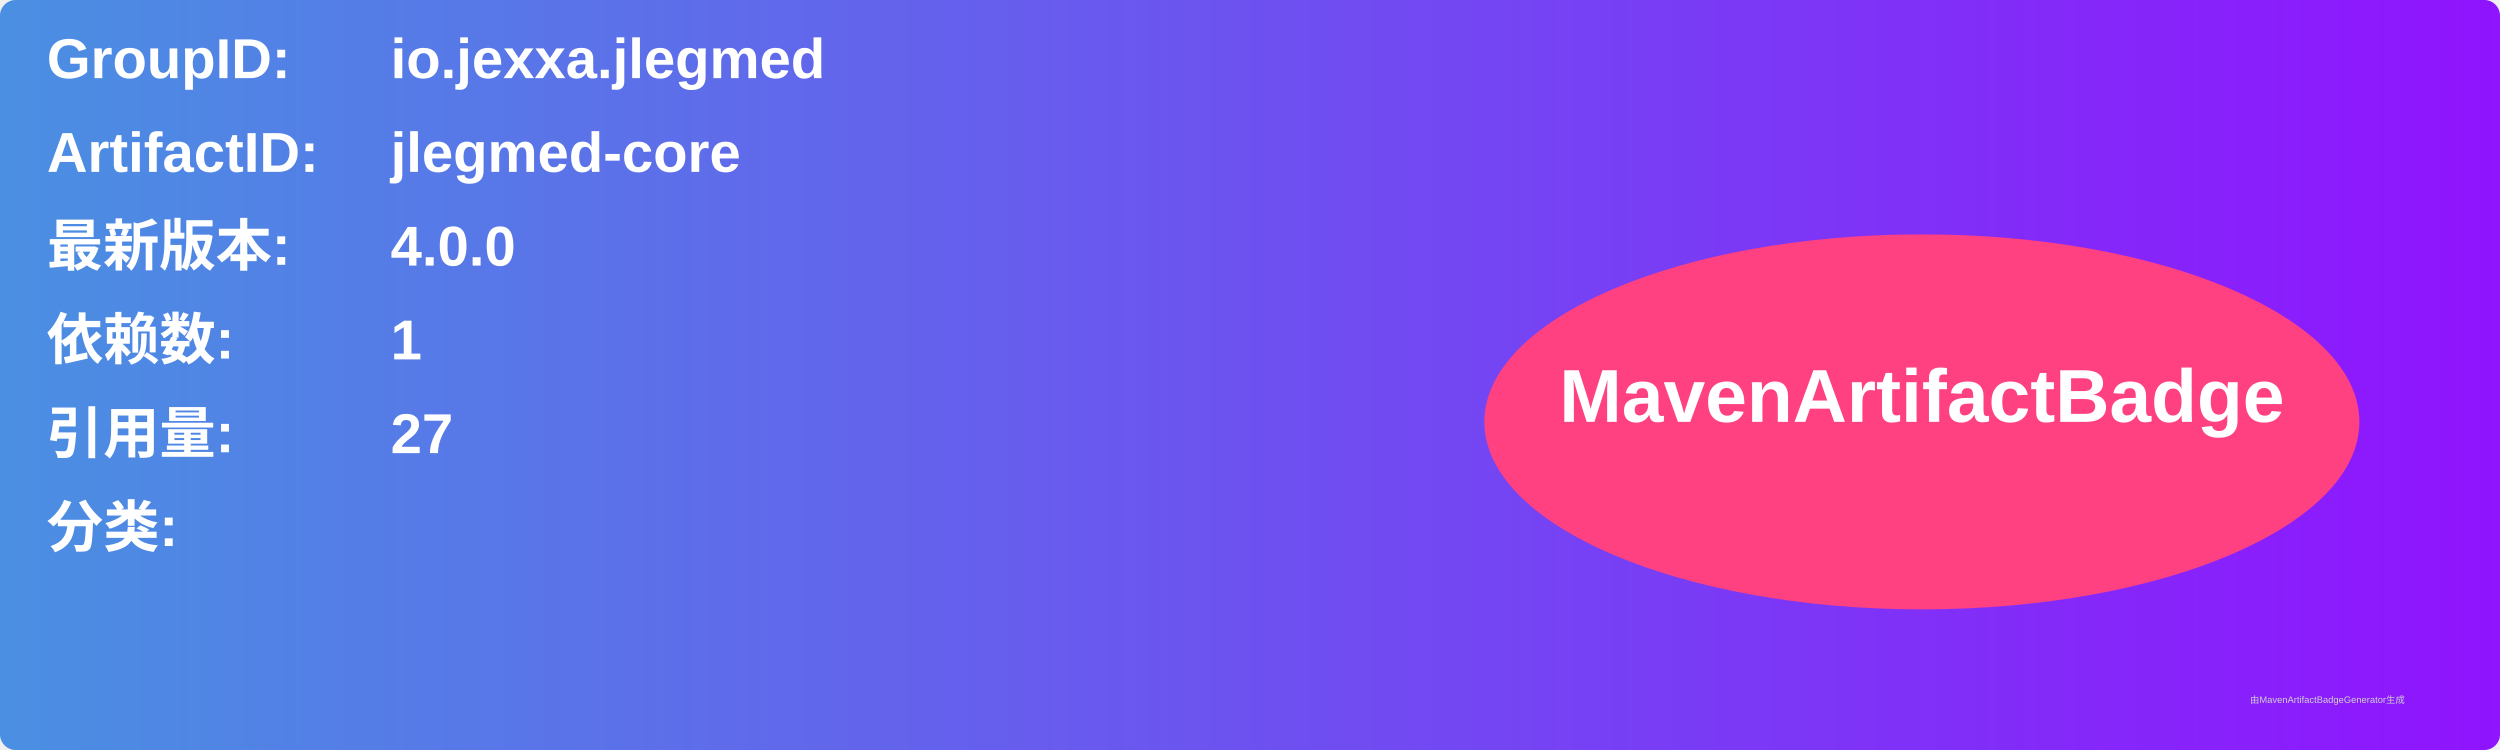
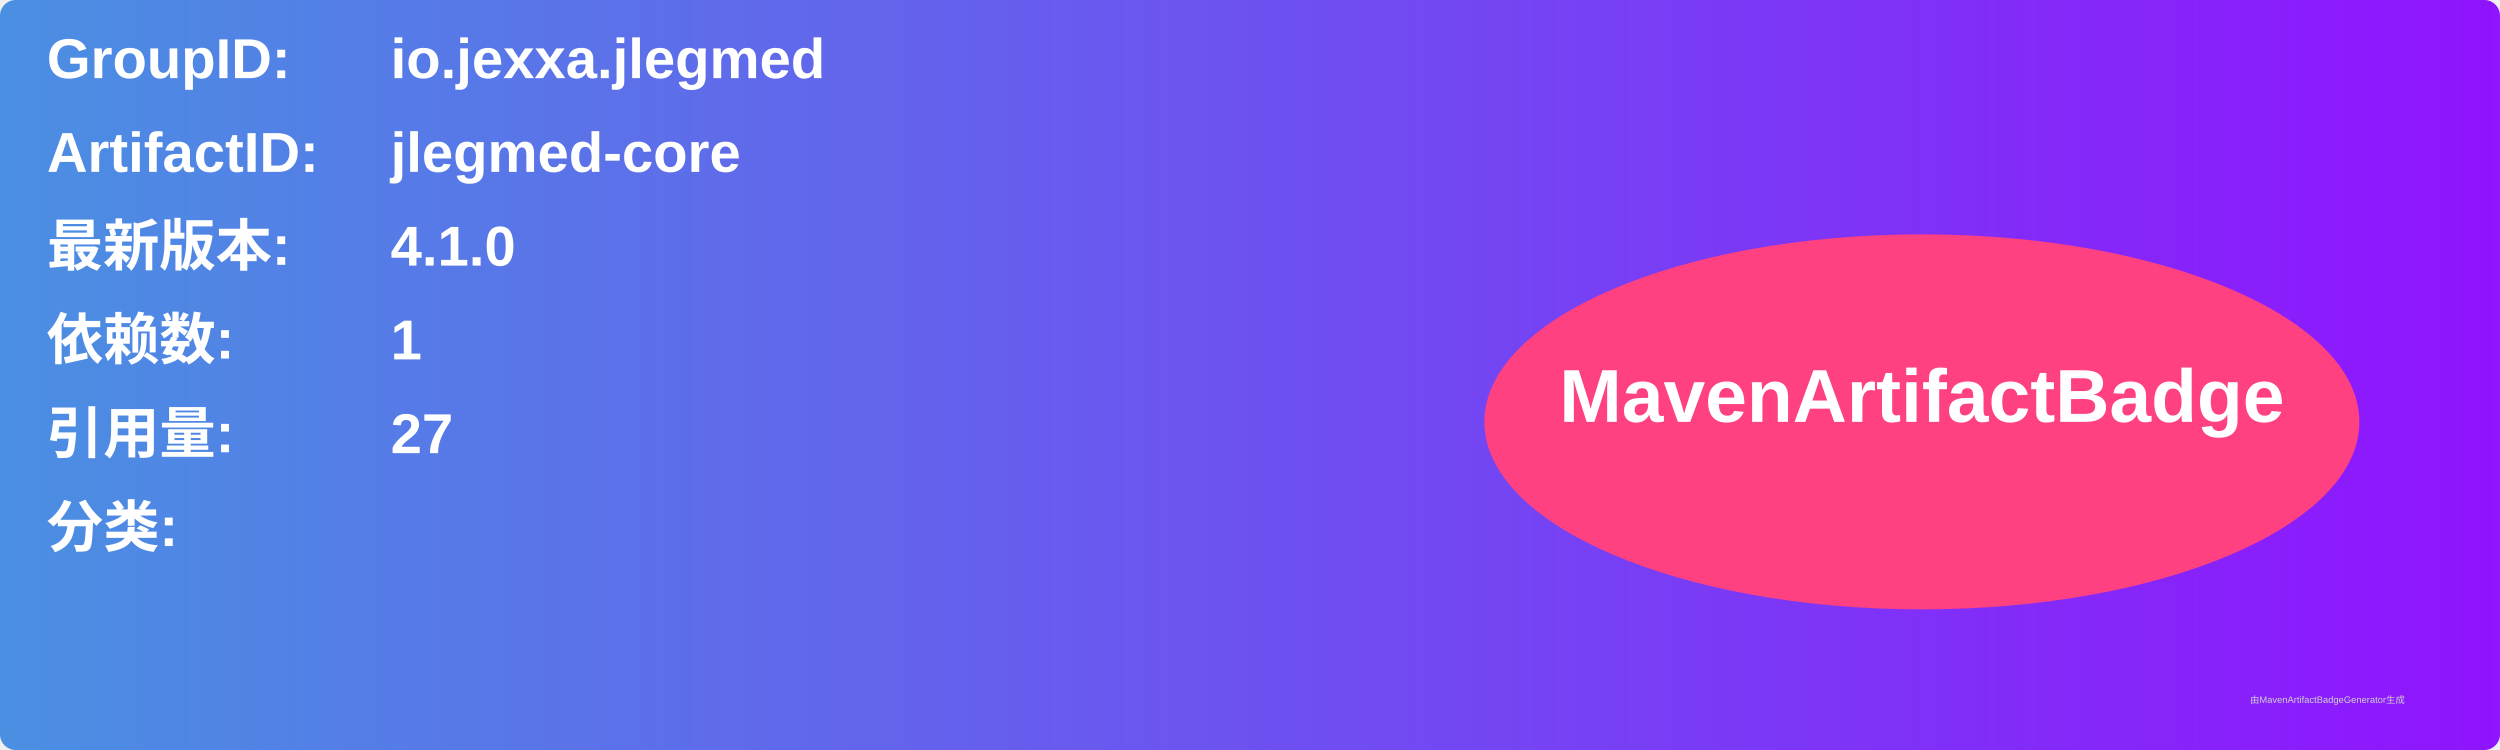
<svg xmlns="http://www.w3.org/2000/svg" width="800" height="240" viewBox="0 0 800 240">
  <linearGradient id="grad" x1="0%" y1="0%" x2="100%" y2="0%">
    <stop offset="0%" stop-color="#4a90e2" />
    <stop offset="100%" stop-color="#9013fe" />
  </linearGradient>
  <rect width="100%" height="100%" rx="5" ry="5" fill="url(#grad)" />
  <g transform="translate(15, 15)">
    <text x="0" y="10" font-family="Arial" font-size="18" fill="white" font-weight="bold" width="260">GroupID:</text>
    <text x="110" y="10" font-family="Arial" font-size="18" fill="white" font-weight="bold" width="460">io.jexxa.jlegmed</text>
    <text x="0" y="40" font-family="Arial" font-size="18" fill="white" font-weight="bold" width="260">ArtifactID:</text>
    <text x="110" y="40" font-family="Arial" font-size="18" fill="white" font-weight="bold" width="460">jlegmed-core</text>
    <text x="0" y="70" font-family="Arial" font-size="18" fill="white" font-weight="bold">最新版本:</text>
    <text x="110" y="70" font-family="Arial" font-size="18" fill="white" font-weight="bold">
-       <tspan font-weight="bold">4.0.0</tspan>
+       <tspan font-weight="bold">4.1.0</tspan>
    </text>
    <text x="0" y="100" font-family="Arial" font-size="18" fill="white" font-weight="bold">依赖数: </text>
    <text x="110" y="100" font-family="Arial" font-size="18" fill="white">
      <tspan font-weight="bold">1</tspan>
    </text>
    <text x="0" y="130" font-family="Arial" font-size="18" fill="white" font-weight="bold">引用量: </text>
    <text x="110" y="130" font-family="Arial" font-size="18" fill="white">
      <tspan font-weight="bold">27</tspan>
    </text>
    <text x="0" y="160" font-family="Arial" font-size="18" fill="white" font-weight="bold">分类:</text>
    <text x="10" y="190" font-family="Arial" font-size="10" fill="white">
      <tspan font-weight="bold" />
    </text>
    <ellipse cx="600" cy="120" rx="140" ry="60" fill="#ff4081" />
    <text x="600" y="120" text-anchor="middle" font-family="Arial" font-size="24" fill="white" font-weight="bold">MavenArtifactBadge</text>
  </g>
  <text x="720" y="225" font-family="Arial" font-size="3" fill="#d0d0d0">由MavenArtifactBadgeGenerator生成</text>
</svg>
